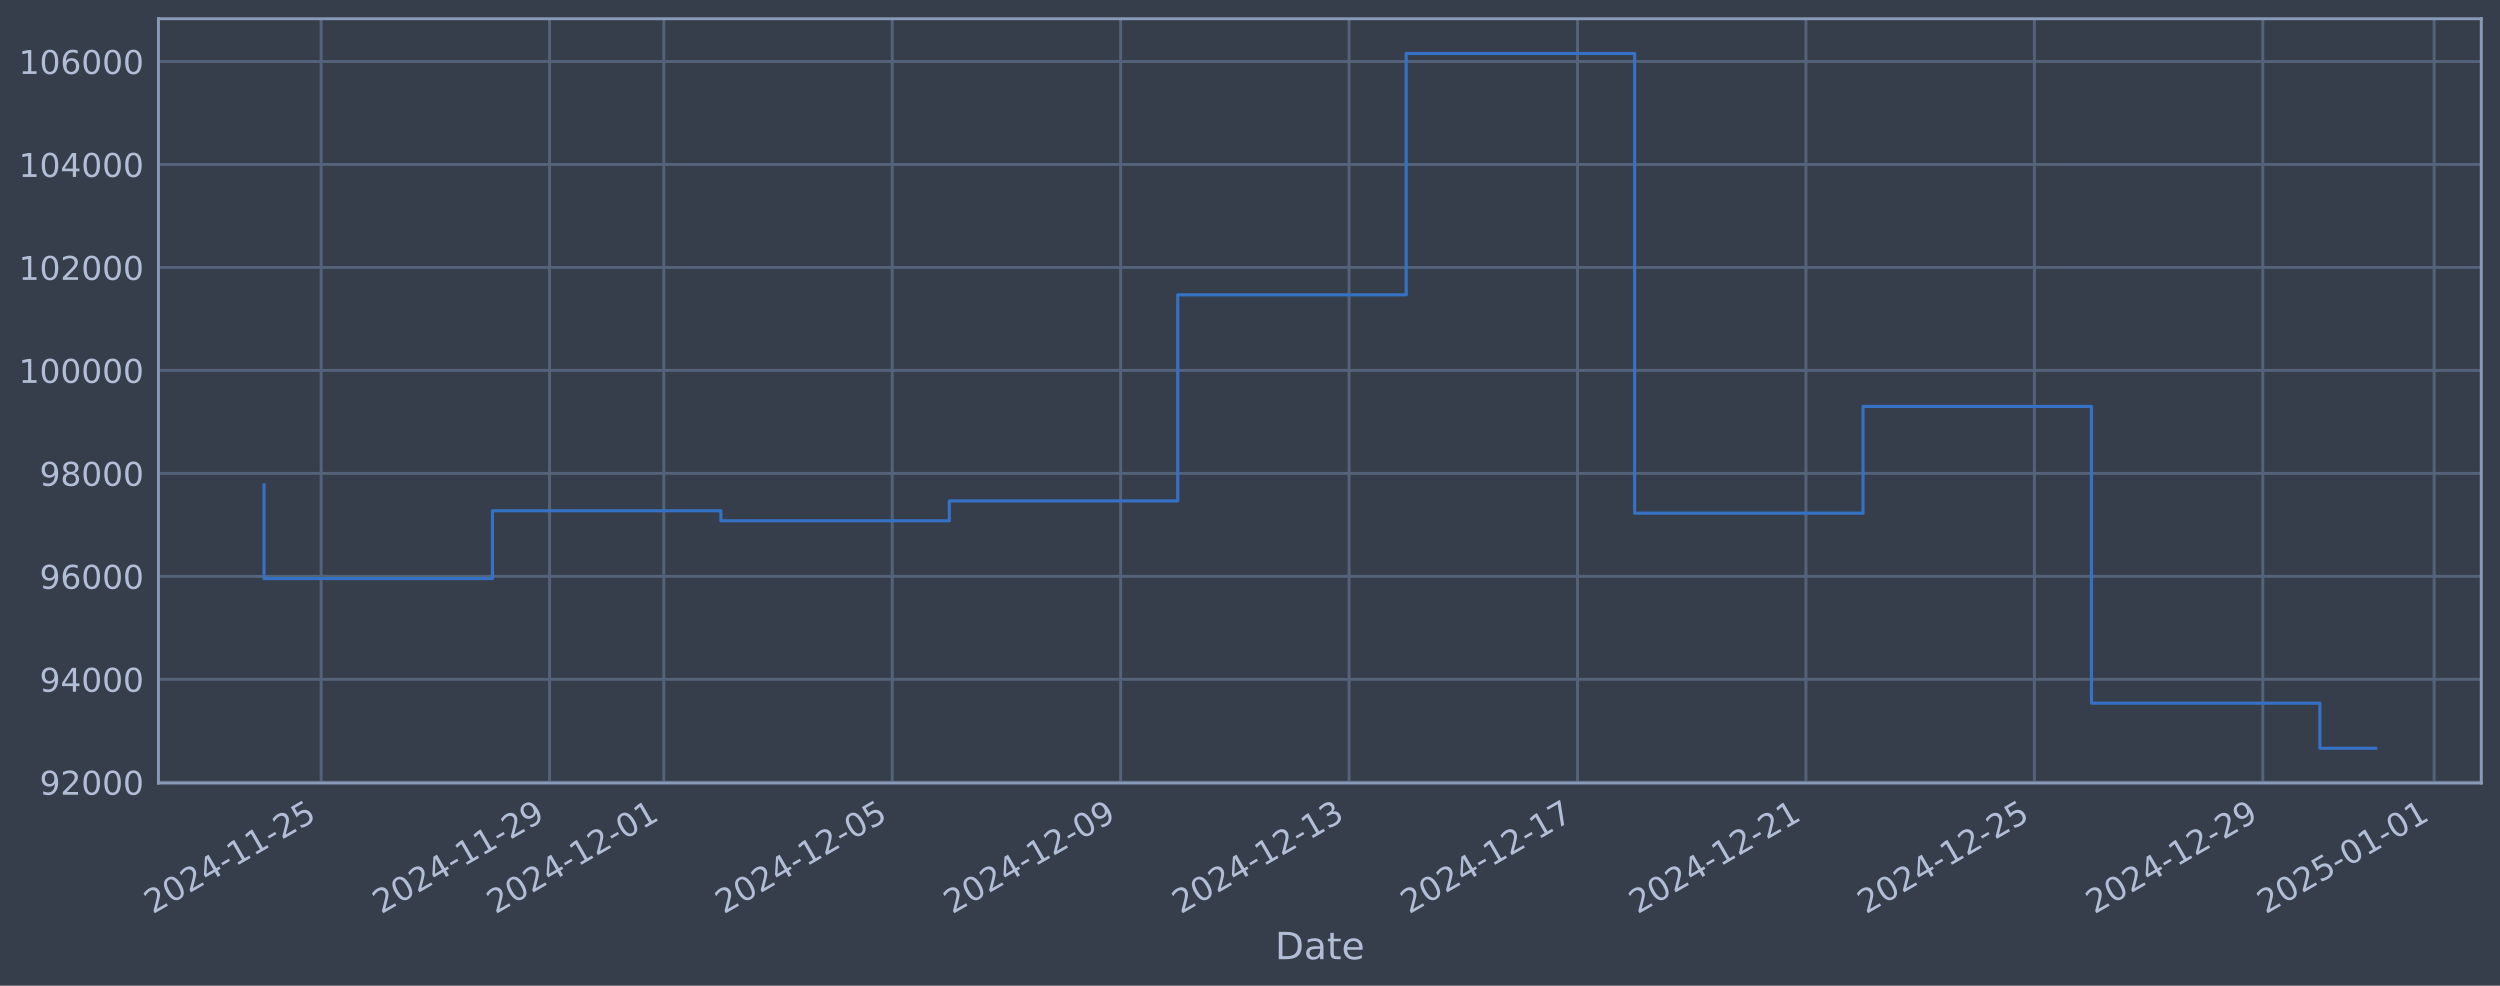
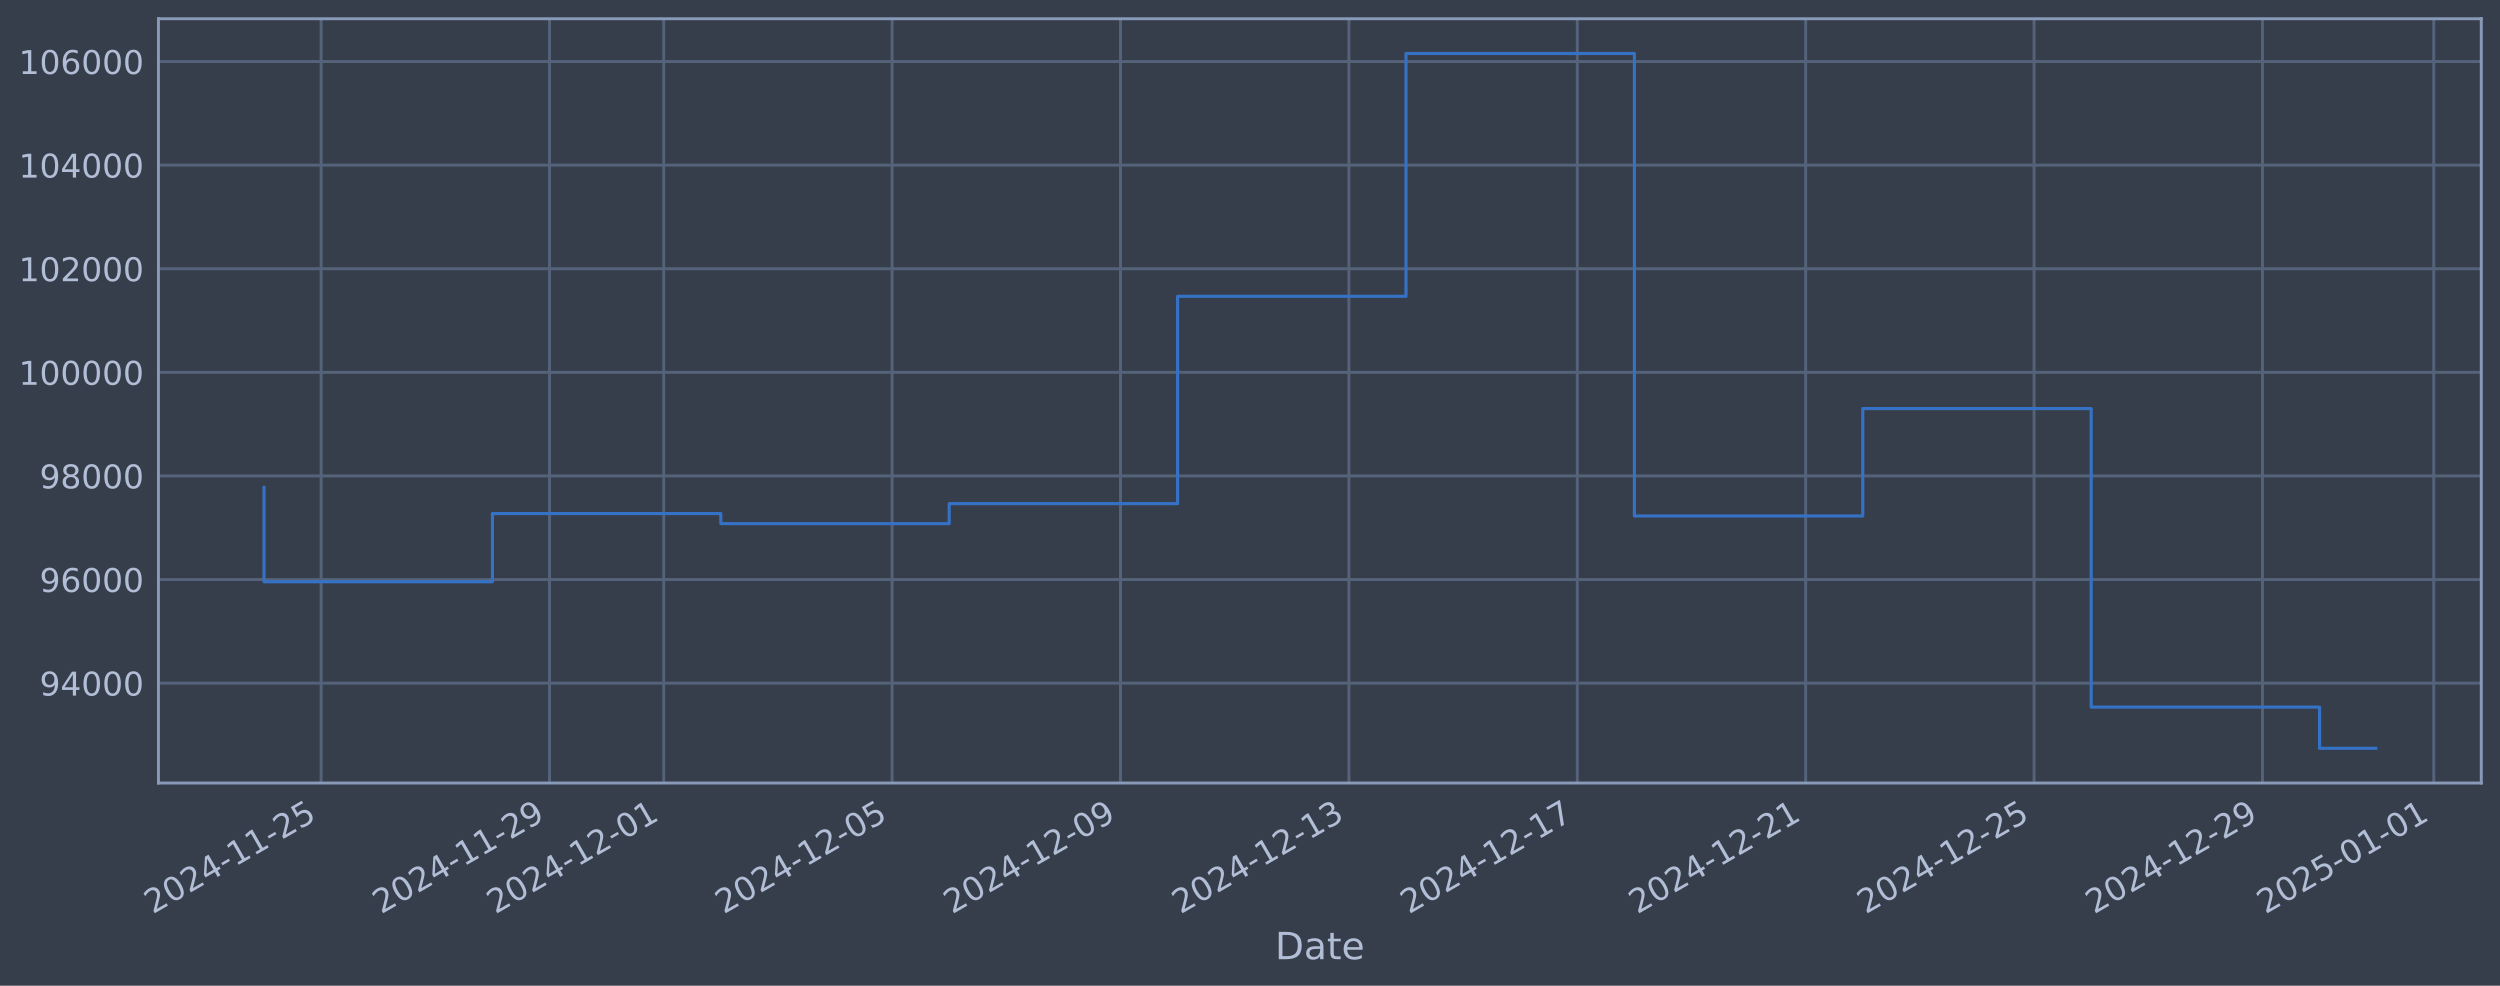
<svg xmlns="http://www.w3.org/2000/svg" xmlns:xlink="http://www.w3.org/1999/xlink" width="960.9pt" height="378.87pt" viewBox="0 0 960.9 378.87" version="1.1">
  <defs>
    <style type="text/css">*{stroke-linejoin: round; stroke-linecap: butt}</style>
  </defs>
  <g id="figure_1">
    <g id="patch_1">
      <path d="M 0 378.87  L 960.9 378.87  L 960.9 0  L 0 0  z " style="fill: #373e4b" />
    </g>
    <g id="axes_1">
      <g id="patch_2">
        <path d="M 60.901 300.96  L 953.701 300.96  L 953.701 7.2  L 60.901 7.2  z " style="fill: #373e4b" />
      </g>
      <g id="matplotlib.axis_1">
        <g id="xtick_1">
          <g id="line2d_1">
-             <path d="M 123.432 300.96  L 123.432 7.2  " clip-path="url(#pb76803b4b1)" style="fill: none; stroke: #546379; stroke-width: 1.12; stroke-linecap: square" />
+             <path d="M 123.429 300.96  L 123.429 7.2  " clip-path="url(#p97b17c5604)" style="fill: none; stroke: #546379; stroke-width: 1.12; stroke-linecap: square" />
          </g>
          <g id="line2d_2" />
          <g id="text_1">
-             <g style="fill: #b1bed6" transform="translate(58.7068 351.4642) rotate(-30) scale(0.126 -0.126)">
+             <g style="fill: #b1bed6" transform="translate(58.70307 351.4642) rotate(-30) scale(0.126 -0.126)">
              <defs>
                <path id="DejaVuSans-32" d="M 1228 531  L 3431 531  L 3431 0  L 469 0  L 469 531  Q 828 903 1448 1529  Q 2069 2156 2228 2338  Q 2531 2678 2651 2914  Q 2772 3150 2772 3378  Q 2772 3750 2511 3984  Q 2250 4219 1831 4219  Q 1534 4219 1204 4116  Q 875 4013 500 3803  L 500 4441  Q 881 4594 1212 4672  Q 1544 4750 1819 4750  Q 2544 4750 2975 4387  Q 3406 4025 3406 3419  Q 3406 3131 3298 2873  Q 3191 2616 2906 2266  Q 2828 2175 2409 1742  Q 1991 1309 1228 531  z " transform="scale(0.015625)" />
                <path id="DejaVuSans-30" d="M 2034 4250  Q 1547 4250 1301 3770  Q 1056 3291 1056 2328  Q 1056 1369 1301 889  Q 1547 409 2034 409  Q 2525 409 2770 889  Q 3016 1369 3016 2328  Q 3016 3291 2770 3770  Q 2525 4250 2034 4250  z M 2034 4750  Q 2819 4750 3233 4129  Q 3647 3509 3647 2328  Q 3647 1150 3233 529  Q 2819 -91 2034 -91  Q 1250 -91 836 529  Q 422 1150 422 2328  Q 422 3509 836 4129  Q 1250 4750 2034 4750  z " transform="scale(0.015625)" />
                <path id="DejaVuSans-34" d="M 2419 4116  L 825 1625  L 2419 1625  L 2419 4116  z M 2253 4666  L 3047 4666  L 3047 1625  L 3713 1625  L 3713 1100  L 3047 1100  L 3047 0  L 2419 0  L 2419 1100  L 313 1100  L 313 1709  L 2253 4666  z " transform="scale(0.015625)" />
                <path id="DejaVuSans-2d" d="M 313 2009  L 1997 2009  L 1997 1497  L 313 1497  L 313 2009  z " transform="scale(0.015625)" />
                <path id="DejaVuSans-31" d="M 794 531  L 1825 531  L 1825 4091  L 703 3866  L 703 4441  L 1819 4666  L 2450 4666  L 2450 531  L 3481 531  L 3481 0  L 794 0  L 794 531  z " transform="scale(0.015625)" />
                <path id="DejaVuSans-35" d="M 691 4666  L 3169 4666  L 3169 4134  L 1269 4134  L 1269 2991  Q 1406 3038 1543 3061  Q 1681 3084 1819 3084  Q 2600 3084 3056 2656  Q 3513 2228 3513 1497  Q 3513 744 3044 326  Q 2575 -91 1722 -91  Q 1428 -91 1123 -41  Q 819 9 494 109  L 494 744  Q 775 591 1075 516  Q 1375 441 1709 441  Q 2250 441 2565 725  Q 2881 1009 2881 1497  Q 2881 1984 2565 2268  Q 2250 2553 1709 2553  Q 1456 2553 1204 2497  Q 953 2441 691 2322  L 691 4666  z " transform="scale(0.015625)" />
              </defs>
              <use xlink:href="#DejaVuSans-32" />
              <use xlink:href="#DejaVuSans-30" transform="translate(63.62305 0)" />
              <use xlink:href="#DejaVuSans-32" transform="translate(127.2461 0)" />
              <use xlink:href="#DejaVuSans-34" transform="translate(190.8691 0)" />
              <use xlink:href="#DejaVuSans-2d" transform="translate(254.4922 0)" />
              <use xlink:href="#DejaVuSans-31" transform="translate(290.5762 0)" />
              <use xlink:href="#DejaVuSans-31" transform="translate(354.1992 0)" />
              <use xlink:href="#DejaVuSans-2d" transform="translate(417.8223 0)" />
              <use xlink:href="#DejaVuSans-32" transform="translate(453.9062 0)" />
              <use xlink:href="#DejaVuSans-35" transform="translate(517.5293 0)" />
            </g>
          </g>
        </g>
        <g id="xtick_2">
          <g id="line2d_3">
-             <path d="M 211.232 300.96  L 211.232 7.2  " clip-path="url(#pb76803b4b1)" style="fill: none; stroke: #546379; stroke-width: 1.12; stroke-linecap: square" />
+             <path d="M 211.214 300.96  L 211.214 7.2  " clip-path="url(#p97b17c5604)" style="fill: none; stroke: #546379; stroke-width: 1.12; stroke-linecap: square" />
          </g>
          <g id="line2d_4" />
          <g id="text_2">
-             <g style="fill: #b1bed6" transform="translate(146.5068 351.4642) rotate(-30) scale(0.126 -0.126)">
+             <g style="fill: #b1bed6" transform="translate(146.4881 351.4642) rotate(-30) scale(0.126 -0.126)">
              <defs>
                <path id="DejaVuSans-39" d="M 703 97  L 703 672  Q 941 559 1184 500  Q 1428 441 1663 441  Q 2288 441 2617 861  Q 2947 1281 2994 2138  Q 2813 1869 2534 1725  Q 2256 1581 1919 1581  Q 1219 1581 811 2004  Q 403 2428 403 3163  Q 403 3881 828 4315  Q 1253 4750 1959 4750  Q 2769 4750 3195 4129  Q 3622 3509 3622 2328  Q 3622 1225 3098 567  Q 2575 -91 1691 -91  Q 1453 -91 1209 -44  Q 966 3 703 97  z M 1959 2075  Q 2384 2075 2632 2365  Q 2881 2656 2881 3163  Q 2881 3666 2632 3958  Q 2384 4250 1959 4250  Q 1534 4250 1286 3958  Q 1038 3666 1038 3163  Q 1038 2656 1286 2365  Q 1534 2075 1959 2075  z " transform="scale(0.015625)" />
              </defs>
              <use xlink:href="#DejaVuSans-32" />
              <use xlink:href="#DejaVuSans-30" transform="translate(63.62305 0)" />
              <use xlink:href="#DejaVuSans-32" transform="translate(127.2461 0)" />
              <use xlink:href="#DejaVuSans-34" transform="translate(190.8691 0)" />
              <use xlink:href="#DejaVuSans-2d" transform="translate(254.4922 0)" />
              <use xlink:href="#DejaVuSans-31" transform="translate(290.5762 0)" />
              <use xlink:href="#DejaVuSans-31" transform="translate(354.1992 0)" />
              <use xlink:href="#DejaVuSans-2d" transform="translate(417.8223 0)" />
              <use xlink:href="#DejaVuSans-32" transform="translate(453.9062 0)" />
              <use xlink:href="#DejaVuSans-39" transform="translate(517.5293 0)" />
            </g>
          </g>
        </g>
        <g id="xtick_3">
          <g id="line2d_5">
-             <path d="M 255.132 300.96  L 255.132 7.2  " clip-path="url(#pb76803b4b1)" style="fill: none; stroke: #546379; stroke-width: 1.12; stroke-linecap: square" />
+             <path d="M 255.106 300.96  L 255.106 7.2  " clip-path="url(#p97b17c5604)" style="fill: none; stroke: #546379; stroke-width: 1.12; stroke-linecap: square" />
          </g>
          <g id="line2d_6" />
          <g id="text_3">
-             <g style="fill: #b1bed6" transform="translate(190.4068 351.4642) rotate(-30) scale(0.126 -0.126)">
+             <g style="fill: #b1bed6" transform="translate(190.3806 351.4642) rotate(-30) scale(0.126 -0.126)">
              <use xlink:href="#DejaVuSans-32" />
              <use xlink:href="#DejaVuSans-30" transform="translate(63.62305 0)" />
              <use xlink:href="#DejaVuSans-32" transform="translate(127.2461 0)" />
              <use xlink:href="#DejaVuSans-34" transform="translate(190.8691 0)" />
              <use xlink:href="#DejaVuSans-2d" transform="translate(254.4922 0)" />
              <use xlink:href="#DejaVuSans-31" transform="translate(290.5762 0)" />
              <use xlink:href="#DejaVuSans-32" transform="translate(354.1992 0)" />
              <use xlink:href="#DejaVuSans-2d" transform="translate(417.8223 0)" />
              <use xlink:href="#DejaVuSans-30" transform="translate(453.9062 0)" />
              <use xlink:href="#DejaVuSans-31" transform="translate(517.5293 0)" />
            </g>
          </g>
        </g>
        <g id="xtick_4">
          <g id="line2d_7">
-             <path d="M 342.932 300.96  L 342.932 7.2  " clip-path="url(#pb76803b4b1)" style="fill: none; stroke: #546379; stroke-width: 1.12; stroke-linecap: square" />
+             <path d="M 342.891 300.96  L 342.891 7.2  " clip-path="url(#p97b17c5604)" style="fill: none; stroke: #546379; stroke-width: 1.12; stroke-linecap: square" />
          </g>
          <g id="line2d_8" />
          <g id="text_4">
-             <g style="fill: #b1bed6" transform="translate(278.2067 351.4642) rotate(-30) scale(0.126 -0.126)">
+             <g style="fill: #b1bed6" transform="translate(278.1656 351.4642) rotate(-30) scale(0.126 -0.126)">
              <use xlink:href="#DejaVuSans-32" />
              <use xlink:href="#DejaVuSans-30" transform="translate(63.62305 0)" />
              <use xlink:href="#DejaVuSans-32" transform="translate(127.2461 0)" />
              <use xlink:href="#DejaVuSans-34" transform="translate(190.8691 0)" />
              <use xlink:href="#DejaVuSans-2d" transform="translate(254.4922 0)" />
              <use xlink:href="#DejaVuSans-31" transform="translate(290.5762 0)" />
              <use xlink:href="#DejaVuSans-32" transform="translate(354.1992 0)" />
              <use xlink:href="#DejaVuSans-2d" transform="translate(417.8223 0)" />
              <use xlink:href="#DejaVuSans-30" transform="translate(453.9062 0)" />
              <use xlink:href="#DejaVuSans-35" transform="translate(517.5293 0)" />
            </g>
          </g>
        </g>
        <g id="xtick_5">
          <g id="line2d_9">
-             <path d="M 430.732 300.96  L 430.732 7.2  " clip-path="url(#pb76803b4b1)" style="fill: none; stroke: #546379; stroke-width: 1.12; stroke-linecap: square" />
+             <path d="M 430.676 300.96  L 430.676 7.2  " clip-path="url(#p97b17c5604)" style="fill: none; stroke: #546379; stroke-width: 1.12; stroke-linecap: square" />
          </g>
          <g id="line2d_10" />
          <g id="text_5">
-             <g style="fill: #b1bed6" transform="translate(366.0067 351.4642) rotate(-30) scale(0.126 -0.126)">
+             <g style="fill: #b1bed6" transform="translate(365.9507 351.4642) rotate(-30) scale(0.126 -0.126)">
              <use xlink:href="#DejaVuSans-32" />
              <use xlink:href="#DejaVuSans-30" transform="translate(63.62305 0)" />
              <use xlink:href="#DejaVuSans-32" transform="translate(127.2461 0)" />
              <use xlink:href="#DejaVuSans-34" transform="translate(190.8691 0)" />
              <use xlink:href="#DejaVuSans-2d" transform="translate(254.4922 0)" />
              <use xlink:href="#DejaVuSans-31" transform="translate(290.5762 0)" />
              <use xlink:href="#DejaVuSans-32" transform="translate(354.1992 0)" />
              <use xlink:href="#DejaVuSans-2d" transform="translate(417.8223 0)" />
              <use xlink:href="#DejaVuSans-30" transform="translate(453.9062 0)" />
              <use xlink:href="#DejaVuSans-39" transform="translate(517.5293 0)" />
            </g>
          </g>
        </g>
        <g id="xtick_6">
          <g id="line2d_11">
-             <path d="M 518.532 300.96  L 518.532 7.2  " clip-path="url(#pb76803b4b1)" style="fill: none; stroke: #546379; stroke-width: 1.12; stroke-linecap: square" />
+             <path d="M 518.461 300.96  L 518.461 7.2  " clip-path="url(#p97b17c5604)" style="fill: none; stroke: #546379; stroke-width: 1.12; stroke-linecap: square" />
          </g>
          <g id="line2d_12" />
          <g id="text_6">
-             <g style="fill: #b1bed6" transform="translate(453.8067 351.4642) rotate(-30) scale(0.126 -0.126)">
+             <g style="fill: #b1bed6" transform="translate(453.7357 351.4642) rotate(-30) scale(0.126 -0.126)">
              <defs>
                <path id="DejaVuSans-33" d="M 2597 2516  Q 3050 2419 3304 2112  Q 3559 1806 3559 1356  Q 3559 666 3084 287  Q 2609 -91 1734 -91  Q 1441 -91 1130 -33  Q 819 25 488 141  L 488 750  Q 750 597 1062 519  Q 1375 441 1716 441  Q 2309 441 2620 675  Q 2931 909 2931 1356  Q 2931 1769 2642 2001  Q 2353 2234 1838 2234  L 1294 2234  L 1294 2753  L 1863 2753  Q 2328 2753 2575 2939  Q 2822 3125 2822 3475  Q 2822 3834 2567 4026  Q 2313 4219 1838 4219  Q 1578 4219 1281 4162  Q 984 4106 628 3988  L 628 4550  Q 988 4650 1302 4700  Q 1616 4750 1894 4750  Q 2613 4750 3031 4423  Q 3450 4097 3450 3541  Q 3450 3153 3228 2886  Q 3006 2619 2597 2516  z " transform="scale(0.015625)" />
              </defs>
              <use xlink:href="#DejaVuSans-32" />
              <use xlink:href="#DejaVuSans-30" transform="translate(63.62305 0)" />
              <use xlink:href="#DejaVuSans-32" transform="translate(127.2461 0)" />
              <use xlink:href="#DejaVuSans-34" transform="translate(190.8691 0)" />
              <use xlink:href="#DejaVuSans-2d" transform="translate(254.4922 0)" />
              <use xlink:href="#DejaVuSans-31" transform="translate(290.5762 0)" />
              <use xlink:href="#DejaVuSans-32" transform="translate(354.1992 0)" />
              <use xlink:href="#DejaVuSans-2d" transform="translate(417.8223 0)" />
              <use xlink:href="#DejaVuSans-31" transform="translate(453.9062 0)" />
              <use xlink:href="#DejaVuSans-33" transform="translate(517.5293 0)" />
            </g>
          </g>
        </g>
        <g id="xtick_7">
          <g id="line2d_13">
-             <path d="M 606.332 300.96  L 606.332 7.2  " clip-path="url(#pb76803b4b1)" style="fill: none; stroke: #546379; stroke-width: 1.12; stroke-linecap: square" />
+             <path d="M 606.246 300.96  L 606.246 7.2  " clip-path="url(#p97b17c5604)" style="fill: none; stroke: #546379; stroke-width: 1.12; stroke-linecap: square" />
          </g>
          <g id="line2d_14" />
          <g id="text_7">
-             <g style="fill: #b1bed6" transform="translate(541.6067 351.4642) rotate(-30) scale(0.126 -0.126)">
+             <g style="fill: #b1bed6" transform="translate(541.5207 351.4642) rotate(-30) scale(0.126 -0.126)">
              <defs>
                <path id="DejaVuSans-37" d="M 525 4666  L 3525 4666  L 3525 4397  L 1831 0  L 1172 0  L 2766 4134  L 525 4134  L 525 4666  z " transform="scale(0.015625)" />
              </defs>
              <use xlink:href="#DejaVuSans-32" />
              <use xlink:href="#DejaVuSans-30" transform="translate(63.62305 0)" />
              <use xlink:href="#DejaVuSans-32" transform="translate(127.2461 0)" />
              <use xlink:href="#DejaVuSans-34" transform="translate(190.8691 0)" />
              <use xlink:href="#DejaVuSans-2d" transform="translate(254.4922 0)" />
              <use xlink:href="#DejaVuSans-31" transform="translate(290.5762 0)" />
              <use xlink:href="#DejaVuSans-32" transform="translate(354.1992 0)" />
              <use xlink:href="#DejaVuSans-2d" transform="translate(417.8223 0)" />
              <use xlink:href="#DejaVuSans-31" transform="translate(453.9062 0)" />
              <use xlink:href="#DejaVuSans-37" transform="translate(517.5293 0)" />
            </g>
          </g>
        </g>
        <g id="xtick_8">
          <g id="line2d_15">
-             <path d="M 694.132 300.96  L 694.132 7.2  " clip-path="url(#pb76803b4b1)" style="fill: none; stroke: #546379; stroke-width: 1.12; stroke-linecap: square" />
+             <path d="M 694.031 300.96  L 694.031 7.2  " clip-path="url(#p97b17c5604)" style="fill: none; stroke: #546379; stroke-width: 1.12; stroke-linecap: square" />
          </g>
          <g id="line2d_16" />
          <g id="text_8">
-             <g style="fill: #b1bed6" transform="translate(629.4067 351.4642) rotate(-30) scale(0.126 -0.126)">
+             <g style="fill: #b1bed6" transform="translate(629.3058 351.4642) rotate(-30) scale(0.126 -0.126)">
              <use xlink:href="#DejaVuSans-32" />
              <use xlink:href="#DejaVuSans-30" transform="translate(63.62305 0)" />
              <use xlink:href="#DejaVuSans-32" transform="translate(127.2461 0)" />
              <use xlink:href="#DejaVuSans-34" transform="translate(190.8691 0)" />
              <use xlink:href="#DejaVuSans-2d" transform="translate(254.4922 0)" />
              <use xlink:href="#DejaVuSans-31" transform="translate(290.5762 0)" />
              <use xlink:href="#DejaVuSans-32" transform="translate(354.1992 0)" />
              <use xlink:href="#DejaVuSans-2d" transform="translate(417.8223 0)" />
              <use xlink:href="#DejaVuSans-32" transform="translate(453.9062 0)" />
              <use xlink:href="#DejaVuSans-31" transform="translate(517.5293 0)" />
            </g>
          </g>
        </g>
        <g id="xtick_9">
          <g id="line2d_17">
-             <path d="M 781.932 300.96  L 781.932 7.2  " clip-path="url(#pb76803b4b1)" style="fill: none; stroke: #546379; stroke-width: 1.12; stroke-linecap: square" />
+             <path d="M 781.816 300.96  L 781.816 7.2  " clip-path="url(#p97b17c5604)" style="fill: none; stroke: #546379; stroke-width: 1.12; stroke-linecap: square" />
          </g>
          <g id="line2d_18" />
          <g id="text_9">
-             <g style="fill: #b1bed6" transform="translate(717.2066 351.4642) rotate(-30) scale(0.126 -0.126)">
+             <g style="fill: #b1bed6" transform="translate(717.0908 351.4642) rotate(-30) scale(0.126 -0.126)">
              <use xlink:href="#DejaVuSans-32" />
              <use xlink:href="#DejaVuSans-30" transform="translate(63.62305 0)" />
              <use xlink:href="#DejaVuSans-32" transform="translate(127.2461 0)" />
              <use xlink:href="#DejaVuSans-34" transform="translate(190.8691 0)" />
              <use xlink:href="#DejaVuSans-2d" transform="translate(254.4922 0)" />
              <use xlink:href="#DejaVuSans-31" transform="translate(290.5762 0)" />
              <use xlink:href="#DejaVuSans-32" transform="translate(354.1992 0)" />
              <use xlink:href="#DejaVuSans-2d" transform="translate(417.8223 0)" />
              <use xlink:href="#DejaVuSans-32" transform="translate(453.9062 0)" />
              <use xlink:href="#DejaVuSans-35" transform="translate(517.5293 0)" />
            </g>
          </g>
        </g>
        <g id="xtick_10">
          <g id="line2d_19">
-             <path d="M 869.732 300.96  L 869.732 7.2  " clip-path="url(#pb76803b4b1)" style="fill: none; stroke: #546379; stroke-width: 1.12; stroke-linecap: square" />
+             <path d="M 869.601 300.96  L 869.601 7.2  " clip-path="url(#p97b17c5604)" style="fill: none; stroke: #546379; stroke-width: 1.12; stroke-linecap: square" />
          </g>
          <g id="line2d_20" />
          <g id="text_10">
-             <g style="fill: #b1bed6" transform="translate(805.0066 351.4642) rotate(-30) scale(0.126 -0.126)">
+             <g style="fill: #b1bed6" transform="translate(804.8758 351.4642) rotate(-30) scale(0.126 -0.126)">
              <use xlink:href="#DejaVuSans-32" />
              <use xlink:href="#DejaVuSans-30" transform="translate(63.62305 0)" />
              <use xlink:href="#DejaVuSans-32" transform="translate(127.2461 0)" />
              <use xlink:href="#DejaVuSans-34" transform="translate(190.8691 0)" />
              <use xlink:href="#DejaVuSans-2d" transform="translate(254.4922 0)" />
              <use xlink:href="#DejaVuSans-31" transform="translate(290.5762 0)" />
              <use xlink:href="#DejaVuSans-32" transform="translate(354.1992 0)" />
              <use xlink:href="#DejaVuSans-2d" transform="translate(417.8223 0)" />
              <use xlink:href="#DejaVuSans-32" transform="translate(453.9062 0)" />
              <use xlink:href="#DejaVuSans-39" transform="translate(517.5293 0)" />
            </g>
          </g>
        </g>
        <g id="xtick_11">
          <g id="line2d_21">
-             <path d="M 935.582 300.96  L 935.582 7.2  " clip-path="url(#pb76803b4b1)" style="fill: none; stroke: #546379; stroke-width: 1.12; stroke-linecap: square" />
+             <path d="M 935.44 300.96  L 935.44 7.2  " clip-path="url(#p97b17c5604)" style="fill: none; stroke: #546379; stroke-width: 1.12; stroke-linecap: square" />
          </g>
          <g id="line2d_22" />
          <g id="text_11">
-             <g style="fill: #b1bed6" transform="translate(870.8566 351.4642) rotate(-30) scale(0.126 -0.126)">
+             <g style="fill: #b1bed6" transform="translate(870.7146 351.4642) rotate(-30) scale(0.126 -0.126)">
              <use xlink:href="#DejaVuSans-32" />
              <use xlink:href="#DejaVuSans-30" transform="translate(63.62305 0)" />
              <use xlink:href="#DejaVuSans-32" transform="translate(127.2461 0)" />
              <use xlink:href="#DejaVuSans-35" transform="translate(190.8691 0)" />
              <use xlink:href="#DejaVuSans-2d" transform="translate(254.4922 0)" />
              <use xlink:href="#DejaVuSans-30" transform="translate(290.5762 0)" />
              <use xlink:href="#DejaVuSans-31" transform="translate(354.1992 0)" />
              <use xlink:href="#DejaVuSans-2d" transform="translate(417.8223 0)" />
              <use xlink:href="#DejaVuSans-30" transform="translate(453.9062 0)" />
              <use xlink:href="#DejaVuSans-31" transform="translate(517.5293 0)" />
            </g>
          </g>
        </g>
        <g id="text_12">
          <g style="fill: #b1bed6" transform="translate(490.0914 368.6753) scale(0.144 -0.144)">
            <defs>
              <path id="DejaVuSans-44" d="M 1259 4147  L 1259 519  L 2022 519  Q 2988 519 3436 956  Q 3884 1394 3884 2338  Q 3884 3275 3436 3711  Q 2988 4147 2022 4147  L 1259 4147  z M 628 4666  L 1925 4666  Q 3281 4666 3915 4102  Q 4550 3538 4550 2338  Q 4550 1131 3912 565  Q 3275 0 1925 0  L 628 0  L 628 4666  z " transform="scale(0.015625)" />
              <path id="DejaVuSans-61" d="M 2194 1759  Q 1497 1759 1228 1600  Q 959 1441 959 1056  Q 959 750 1161 570  Q 1363 391 1709 391  Q 2188 391 2477 730  Q 2766 1069 2766 1631  L 2766 1759  L 2194 1759  z M 3341 1997  L 3341 0  L 2766 0  L 2766 531  Q 2569 213 2275 61  Q 1981 -91 1556 -91  Q 1019 -91 701 211  Q 384 513 384 1019  Q 384 1609 779 1909  Q 1175 2209 1959 2209  L 2766 2209  L 2766 2266  Q 2766 2663 2505 2880  Q 2244 3097 1772 3097  Q 1472 3097 1187 3025  Q 903 2953 641 2809  L 641 3341  Q 956 3463 1253 3523  Q 1550 3584 1831 3584  Q 2591 3584 2966 3190  Q 3341 2797 3341 1997  z " transform="scale(0.015625)" />
              <path id="DejaVuSans-74" d="M 1172 4494  L 1172 3500  L 2356 3500  L 2356 3053  L 1172 3053  L 1172 1153  Q 1172 725 1289 603  Q 1406 481 1766 481  L 2356 481  L 2356 0  L 1766 0  Q 1100 0 847 248  Q 594 497 594 1153  L 594 3053  L 172 3053  L 172 3500  L 594 3500  L 594 4494  L 1172 4494  z " transform="scale(0.015625)" />
              <path id="DejaVuSans-65" d="M 3597 1894  L 3597 1613  L 953 1613  Q 991 1019 1311 708  Q 1631 397 2203 397  Q 2534 397 2845 478  Q 3156 559 3463 722  L 3463 178  Q 3153 47 2828 -22  Q 2503 -91 2169 -91  Q 1331 -91 842 396  Q 353 884 353 1716  Q 353 2575 817 3079  Q 1281 3584 2069 3584  Q 2775 3584 3186 3129  Q 3597 2675 3597 1894  z M 3022 2063  Q 3016 2534 2758 2815  Q 2500 3097 2075 3097  Q 1594 3097 1305 2825  Q 1016 2553 972 2059  L 3022 2063  z " transform="scale(0.015625)" />
            </defs>
            <use xlink:href="#DejaVuSans-44" />
            <use xlink:href="#DejaVuSans-61" transform="translate(77.00195 0)" />
            <use xlink:href="#DejaVuSans-74" transform="translate(138.2812 0)" />
            <use xlink:href="#DejaVuSans-65" transform="translate(177.4902 0)" />
          </g>
        </g>
      </g>
      <g id="matplotlib.axis_2">
        <g id="ytick_1">
          <g id="line2d_23">
-             <path d="M 60.901 300.668  L 953.701 300.668  " clip-path="url(#pb76803b4b1)" style="fill: none; stroke: #546379; stroke-width: 1.12; stroke-linecap: square" />
+             <path d="M 60.901 262.562  L 953.701 262.562  " clip-path="url(#p97b17c5604)" style="fill: none; stroke: #546379; stroke-width: 1.12; stroke-linecap: square" />
          </g>
          <g id="line2d_24" />
          <g id="text_13">
-             <g style="fill: #b1bed6" transform="translate(15.21675 305.4554) scale(0.126 -0.126)">
-               <use xlink:href="#DejaVuSans-39" />
-               <use xlink:href="#DejaVuSans-32" transform="translate(63.62305 0)" />
-               <use xlink:href="#DejaVuSans-30" transform="translate(127.2461 0)" />
-               <use xlink:href="#DejaVuSans-30" transform="translate(190.8691 0)" />
-               <use xlink:href="#DejaVuSans-30" transform="translate(254.4922 0)" />
-             </g>
-           </g>
-         </g>
-         <g id="ytick_2">
-           <g id="line2d_25">
-             <path d="M 60.901 261.093  L 953.701 261.093  " clip-path="url(#pb76803b4b1)" style="fill: none; stroke: #546379; stroke-width: 1.12; stroke-linecap: square" />
-           </g>
-           <g id="line2d_26" />
-           <g id="text_14">
-             <g style="fill: #b1bed6" transform="translate(15.21675 265.8798) scale(0.126 -0.126)">
+             <g style="fill: #b1bed6" transform="translate(15.21675 267.3495) scale(0.126 -0.126)">
              <use xlink:href="#DejaVuSans-39" />
              <use xlink:href="#DejaVuSans-34" transform="translate(63.62305 0)" />
              <use xlink:href="#DejaVuSans-30" transform="translate(127.2461 0)" />
              <use xlink:href="#DejaVuSans-30" transform="translate(190.8691 0)" />
              <use xlink:href="#DejaVuSans-30" transform="translate(254.4922 0)" />
            </g>
          </g>
        </g>
-         <g id="ytick_3">
-           <g id="line2d_27">
-             <path d="M 60.901 221.517  L 953.701 221.517  " clip-path="url(#pb76803b4b1)" style="fill: none; stroke: #546379; stroke-width: 1.12; stroke-linecap: square" />
-           </g>
-           <g id="line2d_28" />
-           <g id="text_15">
-             <g style="fill: #b1bed6" transform="translate(15.21675 226.3043) scale(0.126 -0.126)">
+         <g id="ytick_2">
+           <g id="line2d_25">
+             <path d="M 60.901 222.745  L 953.701 222.745  " clip-path="url(#p97b17c5604)" style="fill: none; stroke: #546379; stroke-width: 1.12; stroke-linecap: square" />
+           </g>
+           <g id="line2d_26" />
+           <g id="text_14">
+             <g style="fill: #b1bed6" transform="translate(15.21675 227.5322) scale(0.126 -0.126)">
              <defs>
                <path id="DejaVuSans-36" d="M 2113 2584  Q 1688 2584 1439 2293  Q 1191 2003 1191 1497  Q 1191 994 1439 701  Q 1688 409 2113 409  Q 2538 409 2786 701  Q 3034 994 3034 1497  Q 3034 2003 2786 2293  Q 2538 2584 2113 2584  z M 3366 4563  L 3366 3988  Q 3128 4100 2886 4159  Q 2644 4219 2406 4219  Q 1781 4219 1451 3797  Q 1122 3375 1075 2522  Q 1259 2794 1537 2939  Q 1816 3084 2150 3084  Q 2853 3084 3261 2657  Q 3669 2231 3669 1497  Q 3669 778 3244 343  Q 2819 -91 2113 -91  Q 1303 -91 875 529  Q 447 1150 447 2328  Q 447 3434 972 4092  Q 1497 4750 2381 4750  Q 2619 4750 2861 4703  Q 3103 4656 3366 4563  z " transform="scale(0.015625)" />
              </defs>
              <use xlink:href="#DejaVuSans-39" />
              <use xlink:href="#DejaVuSans-36" transform="translate(63.62305 0)" />
              <use xlink:href="#DejaVuSans-30" transform="translate(127.2461 0)" />
              <use xlink:href="#DejaVuSans-30" transform="translate(190.8691 0)" />
              <use xlink:href="#DejaVuSans-30" transform="translate(254.4922 0)" />
            </g>
          </g>
        </g>
-         <g id="ytick_4">
-           <g id="line2d_29">
-             <path d="M 60.901 181.942  L 953.701 181.942  " clip-path="url(#pb76803b4b1)" style="fill: none; stroke: #546379; stroke-width: 1.12; stroke-linecap: square" />
-           </g>
-           <g id="line2d_30" />
-           <g id="text_16">
-             <g style="fill: #b1bed6" transform="translate(15.21675 186.7288) scale(0.126 -0.126)">
+         <g id="ytick_3">
+           <g id="line2d_27">
+             <path d="M 60.901 182.928  L 953.701 182.928  " clip-path="url(#p97b17c5604)" style="fill: none; stroke: #546379; stroke-width: 1.12; stroke-linecap: square" />
+           </g>
+           <g id="line2d_28" />
+           <g id="text_15">
+             <g style="fill: #b1bed6" transform="translate(15.21675 187.7149) scale(0.126 -0.126)">
              <defs>
                <path id="DejaVuSans-38" d="M 2034 2216  Q 1584 2216 1326 1975  Q 1069 1734 1069 1313  Q 1069 891 1326 650  Q 1584 409 2034 409  Q 2484 409 2743 651  Q 3003 894 3003 1313  Q 3003 1734 2745 1975  Q 2488 2216 2034 2216  z M 1403 2484  Q 997 2584 770 2862  Q 544 3141 544 3541  Q 544 4100 942 4425  Q 1341 4750 2034 4750  Q 2731 4750 3128 4425  Q 3525 4100 3525 3541  Q 3525 3141 3298 2862  Q 3072 2584 2669 2484  Q 3125 2378 3379 2068  Q 3634 1759 3634 1313  Q 3634 634 3220 271  Q 2806 -91 2034 -91  Q 1263 -91 848 271  Q 434 634 434 1313  Q 434 1759 690 2068  Q 947 2378 1403 2484  z M 1172 3481  Q 1172 3119 1398 2916  Q 1625 2713 2034 2713  Q 2441 2713 2670 2916  Q 2900 3119 2900 3481  Q 2900 3844 2670 4047  Q 2441 4250 2034 4250  Q 1625 4250 1398 4047  Q 1172 3844 1172 3481  z " transform="scale(0.015625)" />
              </defs>
              <use xlink:href="#DejaVuSans-39" />
              <use xlink:href="#DejaVuSans-38" transform="translate(63.62305 0)" />
              <use xlink:href="#DejaVuSans-30" transform="translate(127.2461 0)" />
              <use xlink:href="#DejaVuSans-30" transform="translate(190.8691 0)" />
              <use xlink:href="#DejaVuSans-30" transform="translate(254.4922 0)" />
            </g>
          </g>
        </g>
+         <g id="ytick_4">
+           <g id="line2d_29">
+             <path d="M 60.901 143.111  L 953.701 143.111  " clip-path="url(#p97b17c5604)" style="fill: none; stroke: #546379; stroke-width: 1.12; stroke-linecap: square" />
+           </g>
+           <g id="line2d_30" />
+           <g id="text_16">
+             <g style="fill: #b1bed6" transform="translate(7.2 147.8976) scale(0.126 -0.126)">
+               <use xlink:href="#DejaVuSans-31" />
+               <use xlink:href="#DejaVuSans-30" transform="translate(63.62305 0)" />
+               <use xlink:href="#DejaVuSans-30" transform="translate(127.2461 0)" />
+               <use xlink:href="#DejaVuSans-30" transform="translate(190.8691 0)" />
+               <use xlink:href="#DejaVuSans-30" transform="translate(254.4922 0)" />
+               <use xlink:href="#DejaVuSans-30" transform="translate(318.1152 0)" />
+             </g>
+           </g>
+         </g>
        <g id="ytick_5">
          <g id="line2d_31">
-             <path d="M 60.901 142.366  L 953.701 142.366  " clip-path="url(#pb76803b4b1)" style="fill: none; stroke: #546379; stroke-width: 1.12; stroke-linecap: square" />
+             <path d="M 60.901 103.293  L 953.701 103.293  " clip-path="url(#p97b17c5604)" style="fill: none; stroke: #546379; stroke-width: 1.12; stroke-linecap: square" />
          </g>
          <g id="line2d_32" />
          <g id="text_17">
-             <g style="fill: #b1bed6" transform="translate(7.2 147.1533) scale(0.126 -0.126)">
+             <g style="fill: #b1bed6" transform="translate(7.2 108.0803) scale(0.126 -0.126)">
              <use xlink:href="#DejaVuSans-31" />
              <use xlink:href="#DejaVuSans-30" transform="translate(63.62305 0)" />
-               <use xlink:href="#DejaVuSans-30" transform="translate(127.2461 0)" />
+               <use xlink:href="#DejaVuSans-32" transform="translate(127.2461 0)" />
              <use xlink:href="#DejaVuSans-30" transform="translate(190.8691 0)" />
              <use xlink:href="#DejaVuSans-30" transform="translate(254.4922 0)" />
              <use xlink:href="#DejaVuSans-30" transform="translate(318.1152 0)" />
            </g>
          </g>
        </g>
        <g id="ytick_6">
          <g id="line2d_33">
-             <path d="M 60.901 102.791  L 953.701 102.791  " clip-path="url(#pb76803b4b1)" style="fill: none; stroke: #546379; stroke-width: 1.12; stroke-linecap: square" />
+             <path d="M 60.901 63.476  L 953.701 63.476  " clip-path="url(#p97b17c5604)" style="fill: none; stroke: #546379; stroke-width: 1.12; stroke-linecap: square" />
          </g>
          <g id="line2d_34" />
          <g id="text_18">
-             <g style="fill: #b1bed6" transform="translate(7.2 107.5778) scale(0.126 -0.126)">
+             <g style="fill: #b1bed6" transform="translate(7.2 68.26299) scale(0.126 -0.126)">
              <use xlink:href="#DejaVuSans-31" />
              <use xlink:href="#DejaVuSans-30" transform="translate(63.62305 0)" />
-               <use xlink:href="#DejaVuSans-32" transform="translate(127.2461 0)" />
+               <use xlink:href="#DejaVuSans-34" transform="translate(127.2461 0)" />
              <use xlink:href="#DejaVuSans-30" transform="translate(190.8691 0)" />
              <use xlink:href="#DejaVuSans-30" transform="translate(254.4922 0)" />
              <use xlink:href="#DejaVuSans-30" transform="translate(318.1152 0)" />
            </g>
          </g>
        </g>
        <g id="ytick_7">
          <g id="line2d_35">
-             <path d="M 60.901 63.215  L 953.701 63.215  " clip-path="url(#pb76803b4b1)" style="fill: none; stroke: #546379; stroke-width: 1.12; stroke-linecap: square" />
+             <path d="M 60.901 23.659  L 953.701 23.659  " clip-path="url(#p97b17c5604)" style="fill: none; stroke: #546379; stroke-width: 1.12; stroke-linecap: square" />
          </g>
          <g id="line2d_36" />
          <g id="text_19">
-             <g style="fill: #b1bed6" transform="translate(7.2 68.00233) scale(0.126 -0.126)">
+             <g style="fill: #b1bed6" transform="translate(7.2 28.44569) scale(0.126 -0.126)">
              <use xlink:href="#DejaVuSans-31" />
              <use xlink:href="#DejaVuSans-30" transform="translate(63.62305 0)" />
-               <use xlink:href="#DejaVuSans-34" transform="translate(127.2461 0)" />
+               <use xlink:href="#DejaVuSans-36" transform="translate(127.2461 0)" />
              <use xlink:href="#DejaVuSans-30" transform="translate(190.8691 0)" />
              <use xlink:href="#DejaVuSans-30" transform="translate(254.4922 0)" />
              <use xlink:href="#DejaVuSans-30" transform="translate(318.1152 0)" />
            </g>
          </g>
        </g>
-         <g id="ytick_8">
-           <g id="line2d_37">
-             <path d="M 60.901 23.64  L 953.701 23.64  " clip-path="url(#pb76803b4b1)" style="fill: none; stroke: #546379; stroke-width: 1.12; stroke-linecap: square" />
-           </g>
-           <g id="line2d_38" />
-           <g id="text_20">
-             <g style="fill: #b1bed6" transform="translate(7.2 28.42683) scale(0.126 -0.126)">
-               <use xlink:href="#DejaVuSans-31" />
-               <use xlink:href="#DejaVuSans-30" transform="translate(63.62305 0)" />
-               <use xlink:href="#DejaVuSans-36" transform="translate(127.2461 0)" />
-               <use xlink:href="#DejaVuSans-30" transform="translate(190.8691 0)" />
-               <use xlink:href="#DejaVuSans-30" transform="translate(254.4922 0)" />
-               <use xlink:href="#DejaVuSans-30" transform="translate(318.1152 0)" />
-             </g>
-           </g>
-         </g>
-       </g>
-       <g id="line2d_39">
-         <path d="M 101.482 186.356  L 101.482 222.368  L 189.282 222.368  L 189.282 196.315  L 277.082 196.315  L 277.082 200.156  L 364.882 200.156  L 364.882 192.517  L 452.682 192.517  L 452.682 113.327  L 540.482 113.327  L 540.482 20.553  L 628.282 20.553  L 628.282 197.247  L 716.082 197.247  L 716.082 156.215  L 803.882 156.215  L 803.882 270.266  L 891.682 270.266  L 891.682 287.607  L 913.119 287.607  " clip-path="url(#pb76803b4b1)" style="fill: none; stroke: #3572c6; stroke-width: 1.2; stroke-linecap: square" />
+       </g>
+       <g id="line2d_37">
+         <path d="M 101.482 187.369  L 101.482 223.601  L 189.267 223.601  L 189.267 197.389  L 277.052 197.389  L 277.052 201.253  L 364.837 201.253  L 364.837 193.568  L 452.622 193.568  L 452.622 113.894  L 540.407 113.894  L 540.407 20.553  L 628.193 20.553  L 628.193 198.326  L 715.978 198.326  L 715.978 157.044  L 803.763 157.044  L 803.763 271.792  L 891.548 271.792  L 891.548 287.607  L 913.119 287.607  " clip-path="url(#p97b17c5604)" style="fill: none; stroke: #3572c6; stroke-width: 1.2; stroke-linecap: square" />
      </g>
      <g id="patch_3">
        <path d="M 60.901 300.96  L 60.901 7.2  " style="fill: none; stroke: #899ab8; stroke-width: 1.12; stroke-linejoin: miter; stroke-linecap: square" />
      </g>
      <g id="patch_4">
        <path d="M 953.701 300.96  L 953.701 7.2  " style="fill: none; stroke: #899ab8; stroke-width: 1.12; stroke-linejoin: miter; stroke-linecap: square" />
      </g>
      <g id="patch_5">
        <path d="M 60.901 300.96  L 953.701 300.96  " style="fill: none; stroke: #899ab8; stroke-width: 1.12; stroke-linejoin: miter; stroke-linecap: square" />
      </g>
      <g id="patch_6">
        <path d="M 60.901 7.2  L 953.701 7.2  " style="fill: none; stroke: #899ab8; stroke-width: 1.12; stroke-linejoin: miter; stroke-linecap: square" />
      </g>
    </g>
  </g>
  <defs>
-     <clipPath id="pb76803b4b1">
+     <clipPath id="p97b17c5604">
      <rect x="60.901" y="7.2" width="892.8" height="293.76" />
    </clipPath>
  </defs>
</svg>
